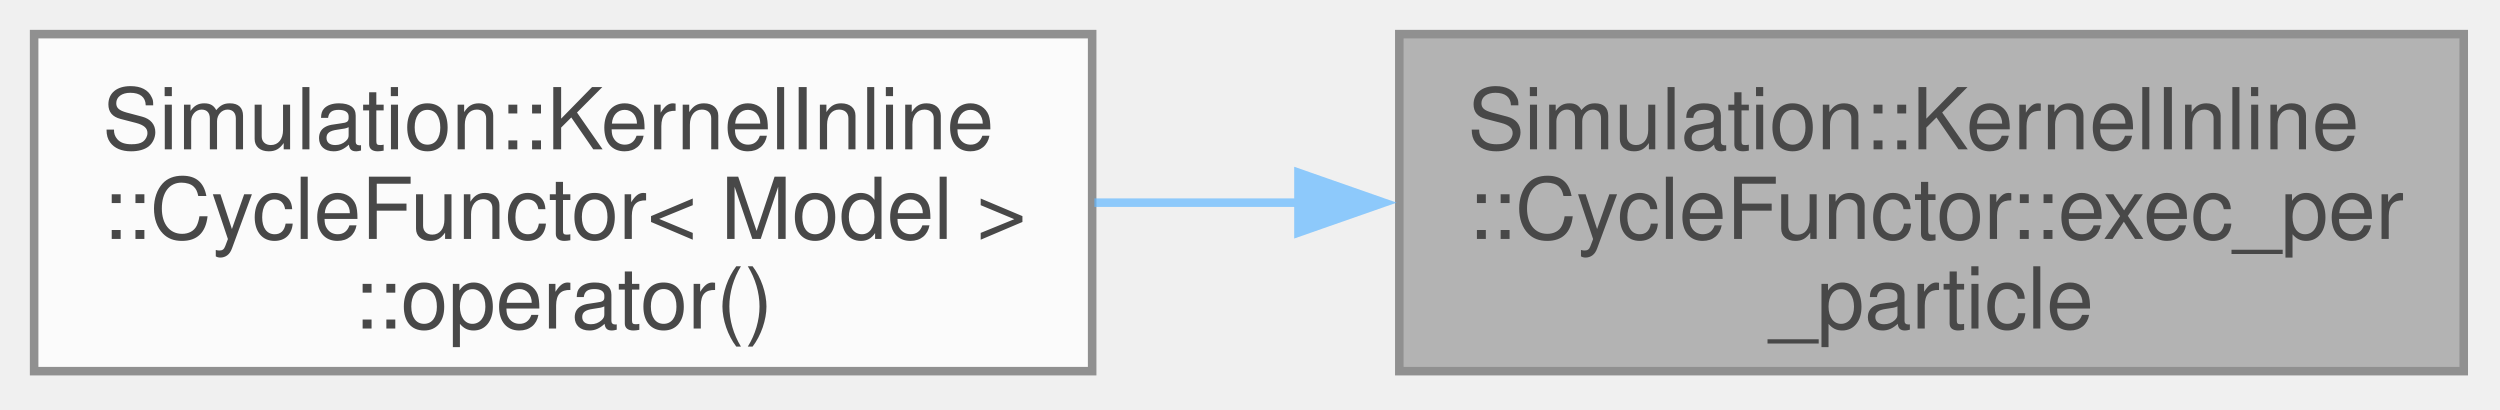
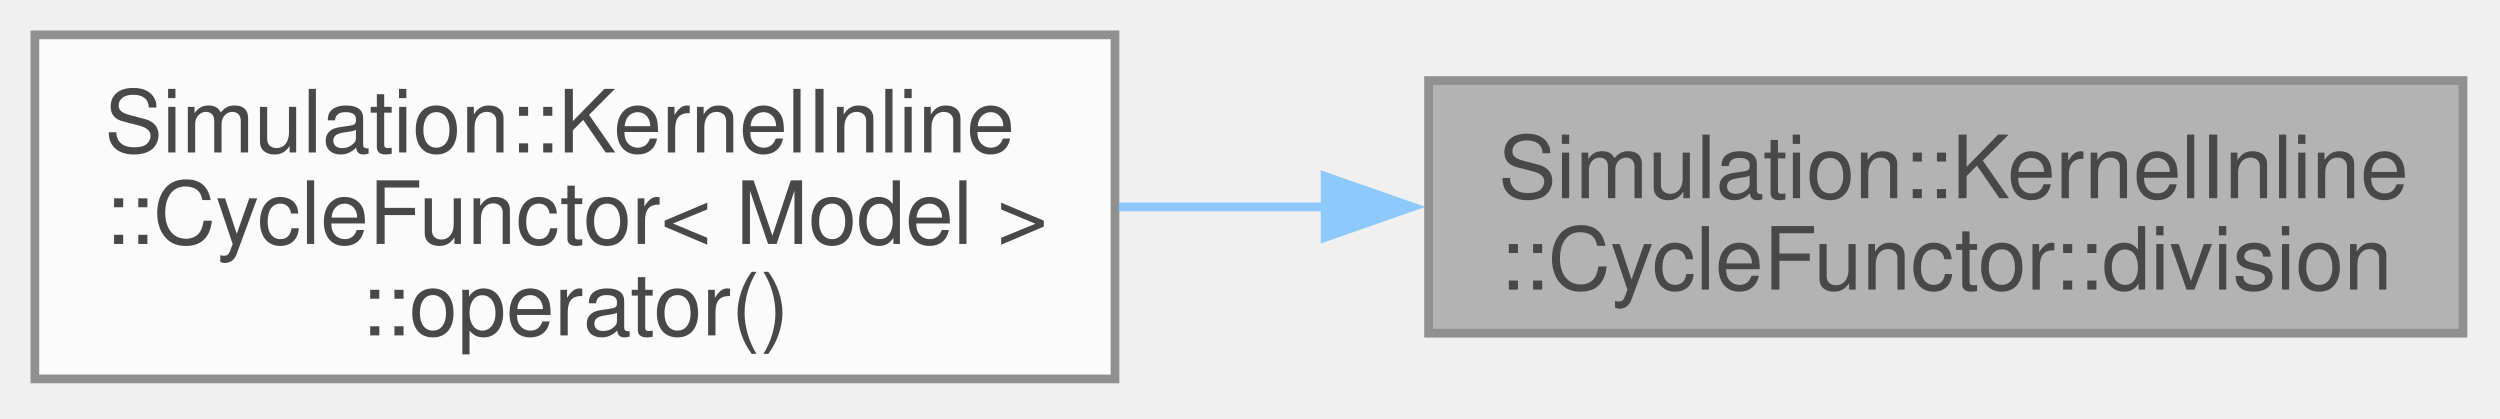
- <svg xmlns="http://www.w3.org/2000/svg" xmlns:xlink="http://www.w3.org/1999/xlink" width="293pt" height="48pt" viewBox="0.00 0.00 293.00 48.00">
+ <svg xmlns="http://www.w3.org/2000/svg" xmlns:xlink="http://www.w3.org/1999/xlink" width="287pt" height="48pt" viewBox="0.00 0.00 287.00 48.00">
  <svg id="main" version="1.1" xml:space="preserve">
    <style type="text/css">
.node, .edge {opacity: 0.7;}
.node.selected, .edge.selected {opacity: 1;}
.edge:hover path { stroke: red; }
.edge:hover polygon { stroke: red; fill: red; }
</style>
    <svg id="graph" class="graph">
      <g id="graph0" class="graph" transform="scale(1 1) rotate(0) translate(4 43.5)">
        <g id="Node000001" class="node">
          <g id="a_Node000001">
            <a xlink:title=" ">
-               <polygon fill="#999999" stroke="#666666" points="284.75,-39.5 160,-39.5 160,0 284.75,0 284.75,-39.5" />
-               <text xml:space="preserve" text-anchor="start" x="168" y="-26" font-family="Helvetica,sans-Serif" font-size="10.00">Simulation::KernelInline</text>
-               <text xml:space="preserve" text-anchor="start" x="168" y="-15.5" font-family="Helvetica,sans-Serif" font-size="10.00">::CycleFunctor::exec_per</text>
-               <text xml:space="preserve" text-anchor="middle" x="222.38" y="-5" font-family="Helvetica,sans-Serif" font-size="10.00">_particle</text>
+               <polygon fill="#999999" stroke="#666666" points="278.75,-34.25 160,-34.25 160,-5.25 278.75,-5.25 278.75,-34.25" />
+               <text xml:space="preserve" text-anchor="start" x="168" y="-20.75" font-family="Helvetica,sans-Serif" font-size="10.00">Simulation::KernelInline</text>
+               <text xml:space="preserve" text-anchor="middle" x="219.38" y="-10.25" font-family="Helvetica,sans-Serif" font-size="10.00">::CycleFunctor::division</text>
            </a>
          </g>
        </g>
        <g id="Node000002" class="node">
          <g id="a_Node000002">
            <a xlink:href="structSimulation_1_1KernelInline_1_1CycleFunctor.html#a707d52d23d084c315daa4f8ef6352d6c" target="_top" xlink:title=" ">
              <polygon fill="white" stroke="#666666" points="124,-39.5 0,-39.5 0,0 124,0 124,-39.5" />
              <text xml:space="preserve" text-anchor="start" x="8" y="-26" font-family="Helvetica,sans-Serif" font-size="10.00">Simulation::KernelInline</text>
              <text xml:space="preserve" text-anchor="start" x="8" y="-15.5" font-family="Helvetica,sans-Serif" font-size="10.00">::CycleFunctor&lt; Model &gt;</text>
              <text xml:space="preserve" text-anchor="middle" x="62" y="-5" font-family="Helvetica,sans-Serif" font-size="10.00">::operator()</text>
            </a>
          </g>
        </g>
        <g id="edge1_Node000001_Node000002" class="edge">
          <g id="a_edge1_Node000001_Node000002">
            <a xlink:title=" ">
-               <path fill="none" stroke="#63b8ff" d="M148.38,-19.75C140.31,-19.75 132.16,-19.75 124.26,-19.75" />
-               <polygon fill="#63b8ff" stroke="#63b8ff" points="148.18,-23.25 158.18,-19.75 148.18,-16.25 148.18,-23.25" />
+               <path fill="none" stroke="#63b8ff" d="M148.15,-19.75C140.23,-19.75 132.21,-19.75 124.41,-19.75" />
+               <polygon fill="#63b8ff" stroke="#63b8ff" points="148.12,-23.25 158.12,-19.75 148.12,-16.25 148.12,-23.25" />
            </a>
          </g>
        </g>
      </g>
    </svg>
  </svg>
  <style type="text/css">

[data-mouse-over-selected='false'] { opacity: 0.7; }
[data-mouse-over-selected='true']  { opacity: 1.0; }

</style>
</svg>
